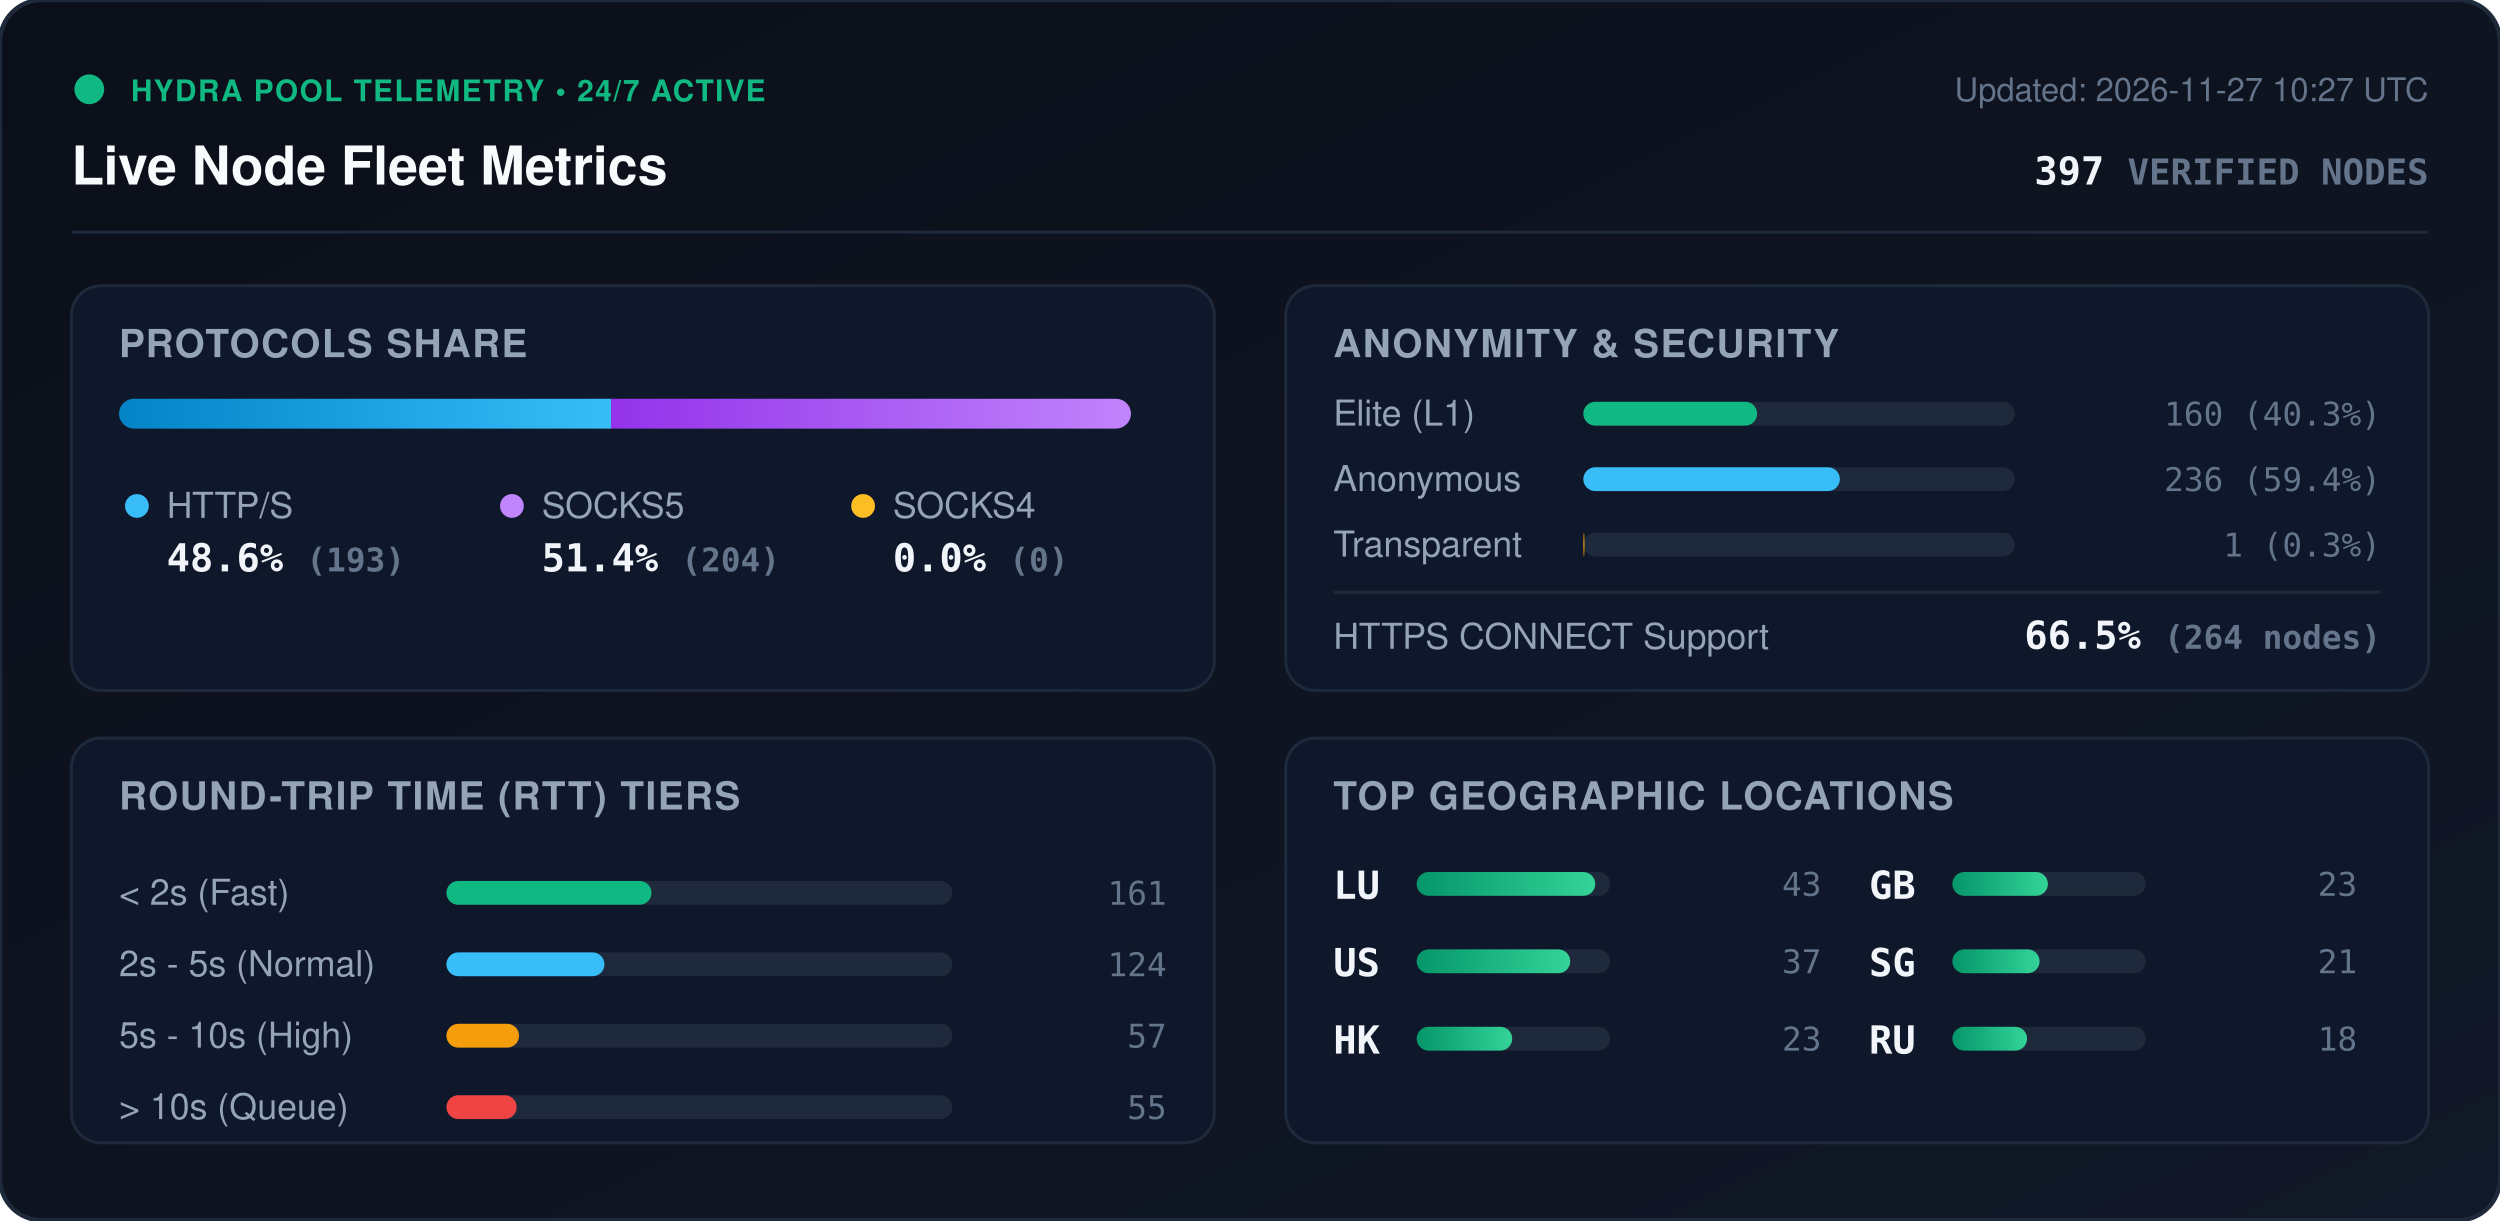
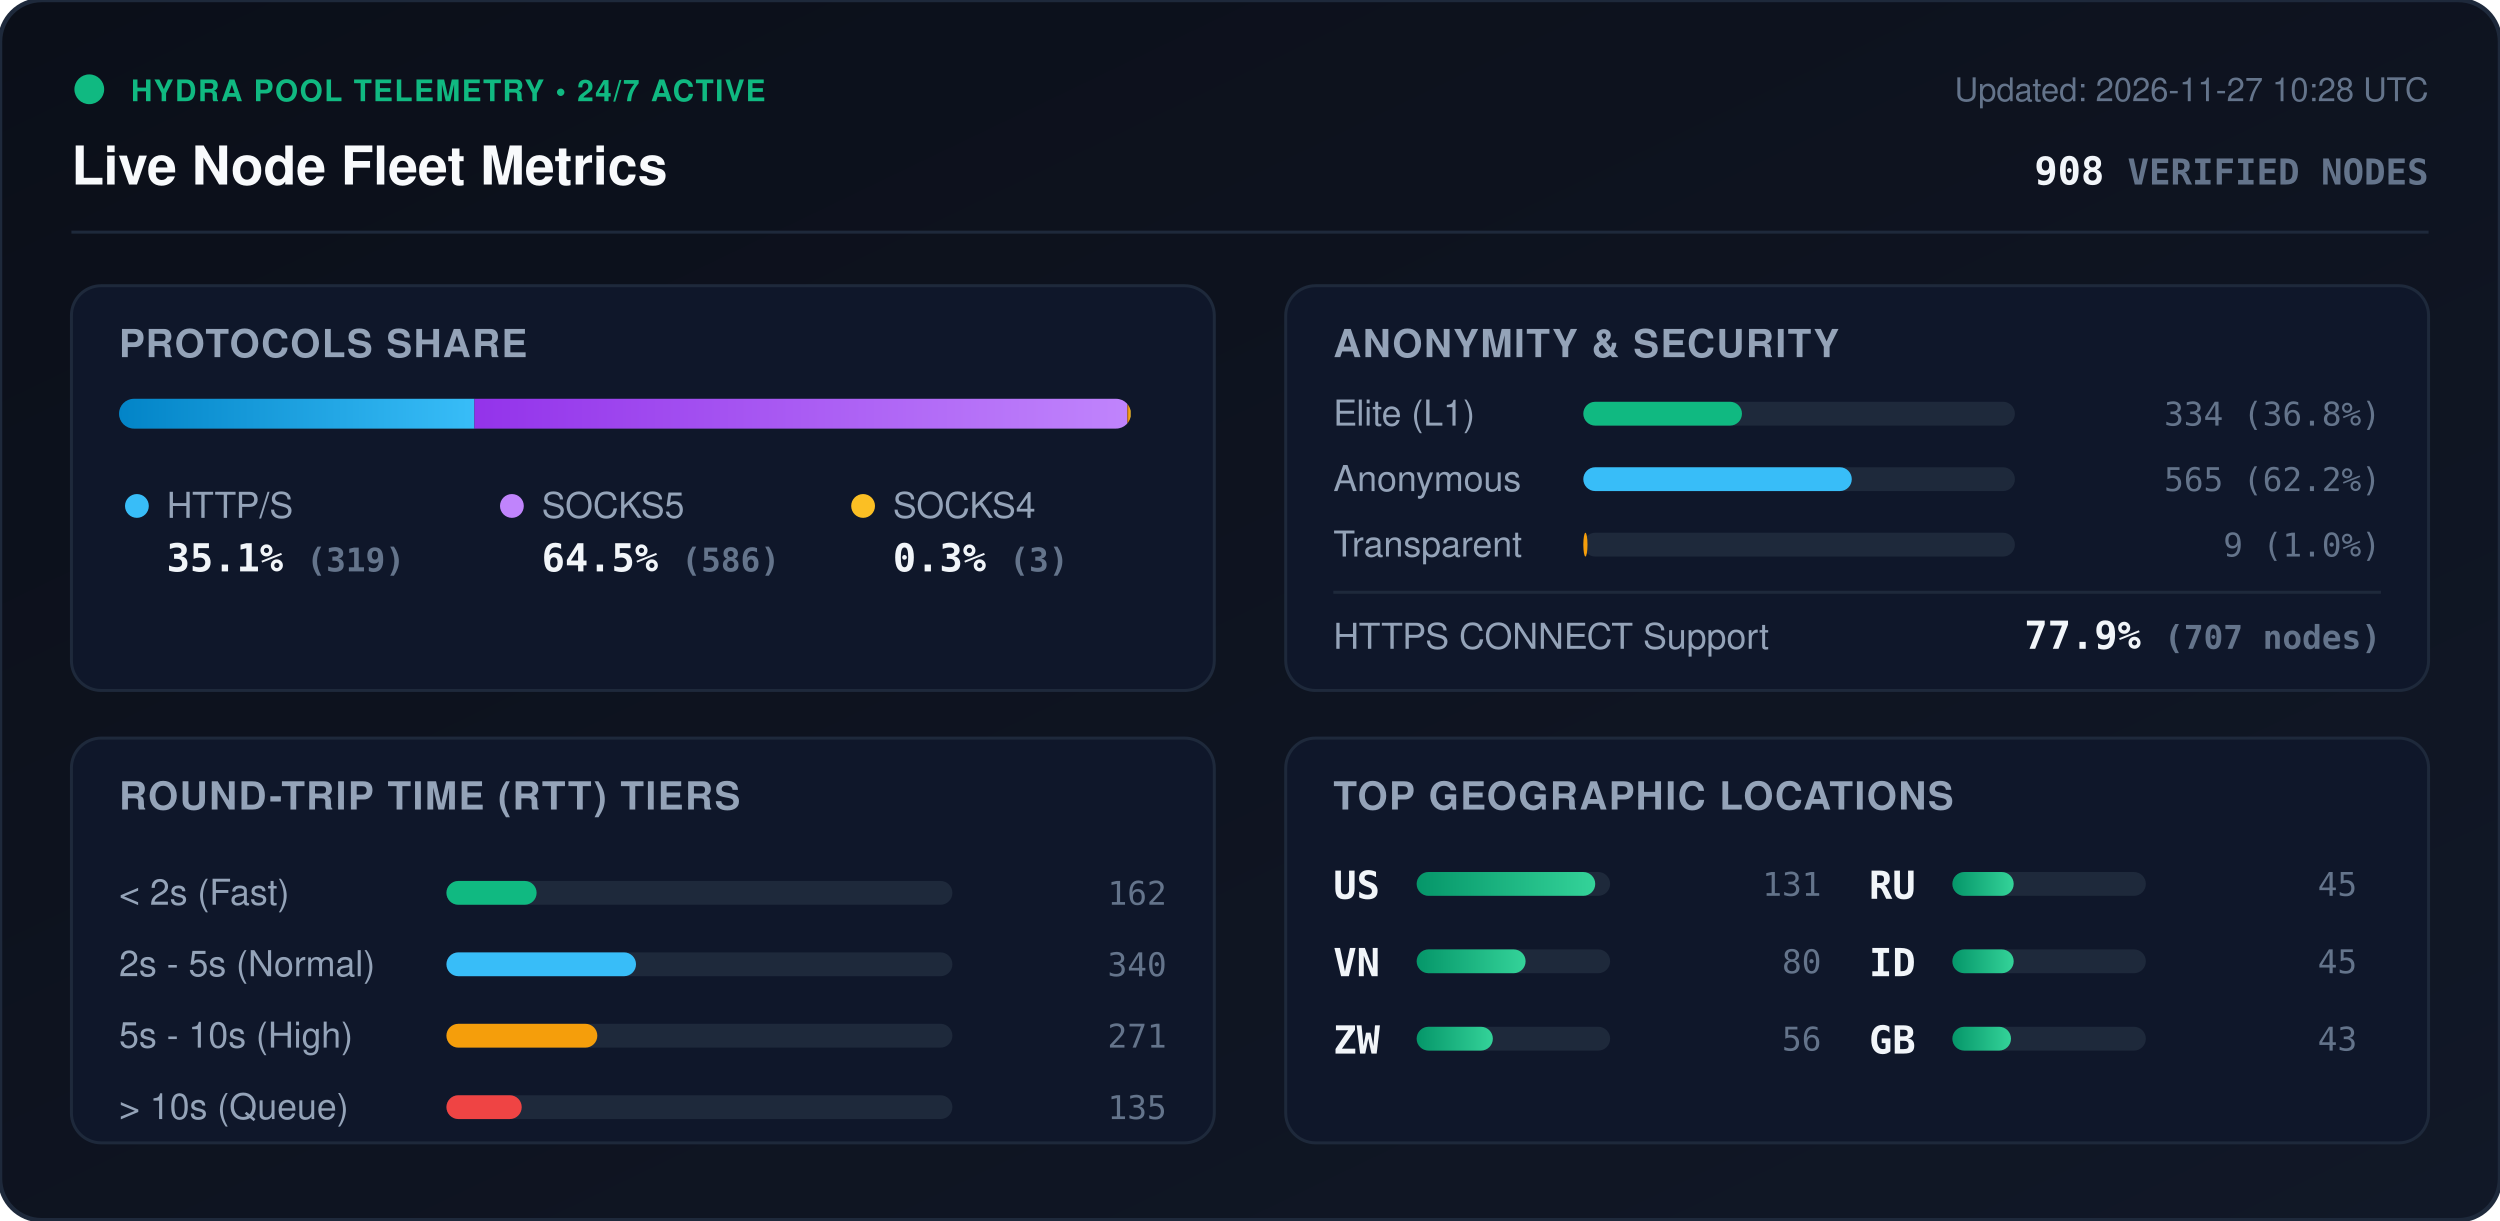
<svg xmlns="http://www.w3.org/2000/svg" viewBox="0 0 840 410" width="840" height="410" style="max-width: 100%; height: auto;">
  <defs>
    <linearGradient id="bg" x1="0%" y1="0%" x2="100%" y2="100%">
      <stop offset="0%" stop-color="#0b0f19" />
      <stop offset="100%" stop-color="#111827" />
    </linearGradient>
    <linearGradient id="bar-http" x1="0%" y1="0%" x2="100%" y2="0%">
      <stop offset="0%" stop-color="#0284c7" />
      <stop offset="100%" stop-color="#38bdf8" />
    </linearGradient>
    <linearGradient id="bar-socks5" x1="0%" y1="0%" x2="100%" y2="0%">
      <stop offset="0%" stop-color="#9333ea" />
      <stop offset="100%" stop-color="#c084fc" />
    </linearGradient>
    <linearGradient id="bar-socks4" x1="0%" y1="0%" x2="100%" y2="0%">
      <stop offset="0%" stop-color="#d97706" />
      <stop offset="100%" stop-color="#fbbf24" />
    </linearGradient>
    <linearGradient id="bar-green" x1="0%" y1="0%" x2="100%" y2="0%">
      <stop offset="0%" stop-color="#059669" />
      <stop offset="100%" stop-color="#34d399" />
    </linearGradient>
    <clipPath id="prog-track-clip">
      <rect width="340.0" height="10" rx="5" />
    </clipPath>
    <style>
      .title { font: 700 18px -apple-system, BlinkMacSystemFont, 'Segoe UI', Helvetica, Arial, sans-serif; fill: #f8fafc; }
      .sub { font: 500 11px -apple-system, BlinkMacSystemFont, 'Segoe UI', Helvetica, Arial, sans-serif; fill: #64748b; }
      .section-hdr { font: 600 13px -apple-system, BlinkMacSystemFont, 'Segoe UI', Helvetica, Arial, sans-serif; fill: #94a3b8; letter-spacing: 0.5px; }
      .metric-val { font: 700 13px -apple-system, BlinkMacSystemFont, 'Segoe UI', Helvetica, Arial, sans-serif; fill: #f1f5f9; }
      .metric-lbl { font: 500 12px -apple-system, BlinkMacSystemFont, 'Segoe UI', Helvetica, Arial, sans-serif; fill: #94a3b8; }
      .badge-txt { font: 700 10px -apple-system, BlinkMacSystemFont, 'Segoe UI', Helvetica, Arial, sans-serif; fill: #10b981; letter-spacing: 0.5px; }
      .mono { font-family: ui-monospace, SFMono-Regular, Menlo, Monaco, Consolas, monospace; }
      .pulse { animation: beacon 2s infinite ease-in-out; }
      @keyframes beacon { 0%, 100% { opacity: 1; } 50% { opacity: 0.35; } }
    </style>
  </defs>
  <rect width="840" height="410" rx="14" fill="url(#bg)" stroke="#1e293b" stroke-width="1.5" />
  <g transform="translate(24, 24)">
    <circle cx="6" cy="6" r="5" fill="#10b981" class="pulse" />
    <text x="20" y="10" class="badge-txt">HYDRA POOL TELEMETRY • 24/7 ACTIVE</text>
    <text x="0" y="38" class="title">Live Node Fleet Metrics</text>
-     <text x="792" y="10" text-anchor="end" class="sub">Updated: 2026-11-27 10:27 UTC</text>
-     <text x="792" y="38" text-anchor="end" class="metric-val mono" fill="#38bdf8">397 <tspan font-size="12" fill="#64748b">VERIFIED NODES</tspan>
+     <text x="792" y="10" text-anchor="end" class="sub">Updated: 2026-11-27 10:28 UTC</text>
+     <text x="792" y="38" text-anchor="end" class="metric-val mono" fill="#38bdf8">908 <tspan font-size="12" fill="#64748b">VERIFIED NODES</tspan>
    </text>
  </g>
  <line x1="24" y1="78" x2="816" y2="78" stroke="#1e293b" stroke-width="1" />
  <g transform="translate(24, 96)">
    <rect width="384" height="136" rx="10" fill="#0f172a" stroke="#1e293b" />
    <text x="16" y="24" class="section-hdr">PROTOCOLS SHARE</text>
    <g transform="translate(16, 38)">
      <rect width="340.0" height="10" rx="5" fill="#1e293b" />
      <g clip-path="url(#prog-track-clip)">
-         <rect x="0" width="165.3" height="10" fill="url(#bar-http)" />
-         <rect x="165.3" width="174.7" height="10" fill="url(#bar-socks5)" />
-         <rect x="340.0" width="0.0" height="10" fill="url(#bar-socks4)" />
+         <rect x="0" width="119.4" height="10" fill="url(#bar-http)" />
+         <rect x="119.4" width="219.4" height="10" fill="url(#bar-socks5)" />
+         <rect x="338.8" width="1.1" height="10" fill="url(#bar-socks4)" />
      </g>
    </g>
    <g transform="translate(16, 68)">
      <circle cx="6" cy="6" r="4" fill="#38bdf8" />
      <text x="16" y="10" class="metric-lbl">HTTP/S</text>
-       <text x="16" y="28" class="metric-val mono">48.6% <tspan font-size="11" fill="#64748b">(193)</tspan>
+       <text x="16" y="28" class="metric-val mono">35.1% <tspan font-size="11" fill="#64748b">(319)</tspan>
      </text>
      <circle cx="132" cy="6" r="4" fill="#c084fc" />
      <text x="142" y="10" class="metric-lbl">SOCKS5</text>
-       <text x="142" y="28" class="metric-val mono">51.4% <tspan font-size="11" fill="#64748b">(204)</tspan>
+       <text x="142" y="28" class="metric-val mono">64.5% <tspan font-size="11" fill="#64748b">(586)</tspan>
      </text>
      <circle cx="250" cy="6" r="4" fill="#fbbf24" />
      <text x="260" y="10" class="metric-lbl">SOCKS4</text>
-       <text x="260" y="28" class="metric-val mono">0.0% <tspan font-size="11" fill="#64748b">(0)</tspan>
+       <text x="260" y="28" class="metric-val mono">0.3% <tspan font-size="11" fill="#64748b">(3)</tspan>
      </text>
    </g>
  </g>
  <g transform="translate(432, 96)">
    <rect width="384" height="136" rx="10" fill="#0f172a" stroke="#1e293b" />
    <text x="16" y="24" class="section-hdr">ANONYMITY &amp; SECURITY</text>
    <text x="16" y="47" class="metric-lbl">Elite (L1)</text>
    <rect x="100" y="39" width="145.0" height="8" rx="4" fill="#1e293b" />
-     <rect x="100" y="39" width="58.4" height="8" rx="4" fill="#10b981" />
-     <text x="368" y="47" text-anchor="end" class="mono sub" fill="#e2e8f0">160 (40.3%)</text>
+     <rect x="100" y="39" width="53.3" height="8" rx="4" fill="#10b981" />
+     <text x="368" y="47" text-anchor="end" class="mono sub" fill="#e2e8f0">334 (36.8%)</text>
    <text x="16" y="69" class="metric-lbl">Anonymous</text>
    <rect x="100" y="61" width="145.0" height="8" rx="4" fill="#1e293b" />
-     <rect x="100" y="61" width="86.2" height="8" rx="4" fill="#38bdf8" />
-     <text x="368" y="69" text-anchor="end" class="mono sub" fill="#e2e8f0">236 (59.4%)</text>
+     <rect x="100" y="61" width="90.2" height="8" rx="4" fill="#38bdf8" />
+     <text x="368" y="69" text-anchor="end" class="mono sub" fill="#e2e8f0">565 (62.2%)</text>
    <text x="16" y="91" class="metric-lbl">Transparent</text>
    <rect x="100" y="83" width="145.0" height="8" rx="4" fill="#1e293b" />
-     <rect x="100" y="83" width="0.4" height="8" rx="4" fill="#f59e0b" />
-     <text x="368" y="91" text-anchor="end" class="mono sub" fill="#e2e8f0">1 (0.3%)</text>
+     <rect x="100" y="83" width="1.4" height="8" rx="4" fill="#f59e0b" />
+     <text x="368" y="91" text-anchor="end" class="mono sub" fill="#e2e8f0">9 (1.0%)</text>
    <line x1="16" y1="103" x2="368" y2="103" stroke="#1e293b" stroke-width="1" />
    <text x="16" y="122" class="metric-lbl">HTTPS CONNECT Support</text>
-     <text x="368" y="122" text-anchor="end" class="metric-val mono" fill="#34d399">66.5% <tspan font-size="11" fill="#64748b">(264 nodes)</tspan>
+     <text x="368" y="122" text-anchor="end" class="metric-val mono" fill="#34d399">77.9% <tspan font-size="11" fill="#64748b">(707 nodes)</tspan>
    </text>
  </g>
  <g transform="translate(24, 248)">
    <rect width="384" height="136" rx="10" fill="#0f172a" stroke="#1e293b" />
    <text x="16" y="24" class="section-hdr">ROUND-TRIP TIME (RTT) TIERS</text>
    <g transform="translate(16, 42)">
      <text x="0" y="14" class="metric-lbl">&lt; 2s (Fast)</text>
      <rect x="110" y="6" width="170" height="8" rx="4" fill="#1e293b" />
-       <rect x="110" y="6" width="68.9" height="8" rx="4" fill="#10b981" />
-       <text x="352" y="14" text-anchor="end" class="mono sub">161</text>
+       <rect x="110" y="6" width="30.3" height="8" rx="4" fill="#10b981" />
+       <text x="352" y="14" text-anchor="end" class="mono sub">162</text>
      <text x="0" y="38" class="metric-lbl">2s - 5s (Normal)</text>
      <rect x="110" y="30" width="170" height="8" rx="4" fill="#1e293b" />
-       <rect x="110" y="30" width="53.1" height="8" rx="4" fill="#38bdf8" />
-       <text x="352" y="38" text-anchor="end" class="mono sub">124</text>
+       <rect x="110" y="30" width="63.7" height="8" rx="4" fill="#38bdf8" />
+       <text x="352" y="38" text-anchor="end" class="mono sub">340</text>
      <text x="0" y="62" class="metric-lbl">5s - 10s (High)</text>
      <rect x="110" y="54" width="170" height="8" rx="4" fill="#1e293b" />
-       <rect x="110" y="54" width="24.4" height="8" rx="4" fill="#f59e0b" />
-       <text x="352" y="62" text-anchor="end" class="mono sub">57</text>
+       <rect x="110" y="54" width="50.7" height="8" rx="4" fill="#f59e0b" />
+       <text x="352" y="62" text-anchor="end" class="mono sub">271</text>
      <text x="0" y="86" class="metric-lbl">&gt; 10s (Queue)</text>
      <rect x="110" y="78" width="170" height="8" rx="4" fill="#1e293b" />
-       <rect x="110" y="78" width="23.6" height="8" rx="4" fill="#ef4444" />
-       <text x="352" y="86" text-anchor="end" class="mono sub">55</text>
+       <rect x="110" y="78" width="25.3" height="8" rx="4" fill="#ef4444" />
+       <text x="352" y="86" text-anchor="end" class="mono sub">135</text>
    </g>
  </g>
  <g transform="translate(432, 248)">
    <rect width="384" height="136" rx="10" fill="#0f172a" stroke="#1e293b" />
    <text x="16" y="24" class="section-hdr">TOP GEOGRAPHIC LOCATIONS</text>
    <g transform="translate(16, 42)">
      <g transform="translate(0, 0)">
-         <text x="0" y="12" class="mono metric-val" font-size="12">LU</text>
+         <text x="0" y="12" class="mono metric-val" font-size="12">US</text>
        <rect x="28" y="3" width="65" height="8" rx="4" fill="#1e293b" />
        <rect x="28" y="3" width="60.0" height="8" rx="4" fill="url(#bar-green)" />
-         <text x="164" y="11" text-anchor="end" class="mono sub">43</text>
+         <text x="164" y="11" text-anchor="end" class="mono sub">131</text>
      </g>
      <g transform="translate(0, 26)">
-         <text x="0" y="12" class="mono metric-val" font-size="12">US</text>
+         <text x="0" y="12" class="mono metric-val" font-size="12">VN</text>
        <rect x="28" y="3" width="65" height="8" rx="4" fill="#1e293b" />
-         <rect x="28" y="3" width="51.6" height="8" rx="4" fill="url(#bar-green)" />
-         <text x="164" y="11" text-anchor="end" class="mono sub">37</text>
+         <rect x="28" y="3" width="36.6" height="8" rx="4" fill="url(#bar-green)" />
+         <text x="164" y="11" text-anchor="end" class="mono sub">80</text>
      </g>
      <g transform="translate(0, 52)">
-         <text x="0" y="12" class="mono metric-val" font-size="12">HK</text>
+         <text x="0" y="12" class="mono metric-val" font-size="12">ZW</text>
        <rect x="28" y="3" width="65" height="8" rx="4" fill="#1e293b" />
-         <rect x="28" y="3" width="32.1" height="8" rx="4" fill="url(#bar-green)" />
-         <text x="164" y="11" text-anchor="end" class="mono sub">23</text>
+         <rect x="28" y="3" width="25.6" height="8" rx="4" fill="url(#bar-green)" />
+         <text x="164" y="11" text-anchor="end" class="mono sub">56</text>
      </g>
      <g transform="translate(180, 0)">
+         <text x="0" y="12" class="mono metric-val" font-size="12">RU</text>
+         <rect x="28" y="3" width="65" height="8" rx="4" fill="#1e293b" />
+         <rect x="28" y="3" width="20.6" height="8" rx="4" fill="url(#bar-green)" />
+         <text x="164" y="11" text-anchor="end" class="mono sub">45</text>
+       </g>
+       <g transform="translate(180, 26)">
+         <text x="0" y="12" class="mono metric-val" font-size="12">ID</text>
+         <rect x="28" y="3" width="65" height="8" rx="4" fill="#1e293b" />
+         <rect x="28" y="3" width="20.6" height="8" rx="4" fill="url(#bar-green)" />
+         <text x="164" y="11" text-anchor="end" class="mono sub">45</text>
+       </g>
+       <g transform="translate(180, 52)">
        <text x="0" y="12" class="mono metric-val" font-size="12">GB</text>
        <rect x="28" y="3" width="65" height="8" rx="4" fill="#1e293b" />
-         <rect x="28" y="3" width="32.1" height="8" rx="4" fill="url(#bar-green)" />
-         <text x="164" y="11" text-anchor="end" class="mono sub">23</text>
-       </g>
-       <g transform="translate(180, 26)">
-         <text x="0" y="12" class="mono metric-val" font-size="12">SG</text>
-         <rect x="28" y="3" width="65" height="8" rx="4" fill="#1e293b" />
-         <rect x="28" y="3" width="29.3" height="8" rx="4" fill="url(#bar-green)" />
-         <text x="164" y="11" text-anchor="end" class="mono sub">21</text>
-       </g>
-       <g transform="translate(180, 52)">
-         <text x="0" y="12" class="mono metric-val" font-size="12">RU</text>
-         <rect x="28" y="3" width="65" height="8" rx="4" fill="#1e293b" />
-         <rect x="28" y="3" width="25.1" height="8" rx="4" fill="url(#bar-green)" />
-         <text x="164" y="11" text-anchor="end" class="mono sub">18</text>
+         <rect x="28" y="3" width="19.7" height="8" rx="4" fill="url(#bar-green)" />
+         <text x="164" y="11" text-anchor="end" class="mono sub">43</text>
      </g>
    </g>
  </g>
</svg>
